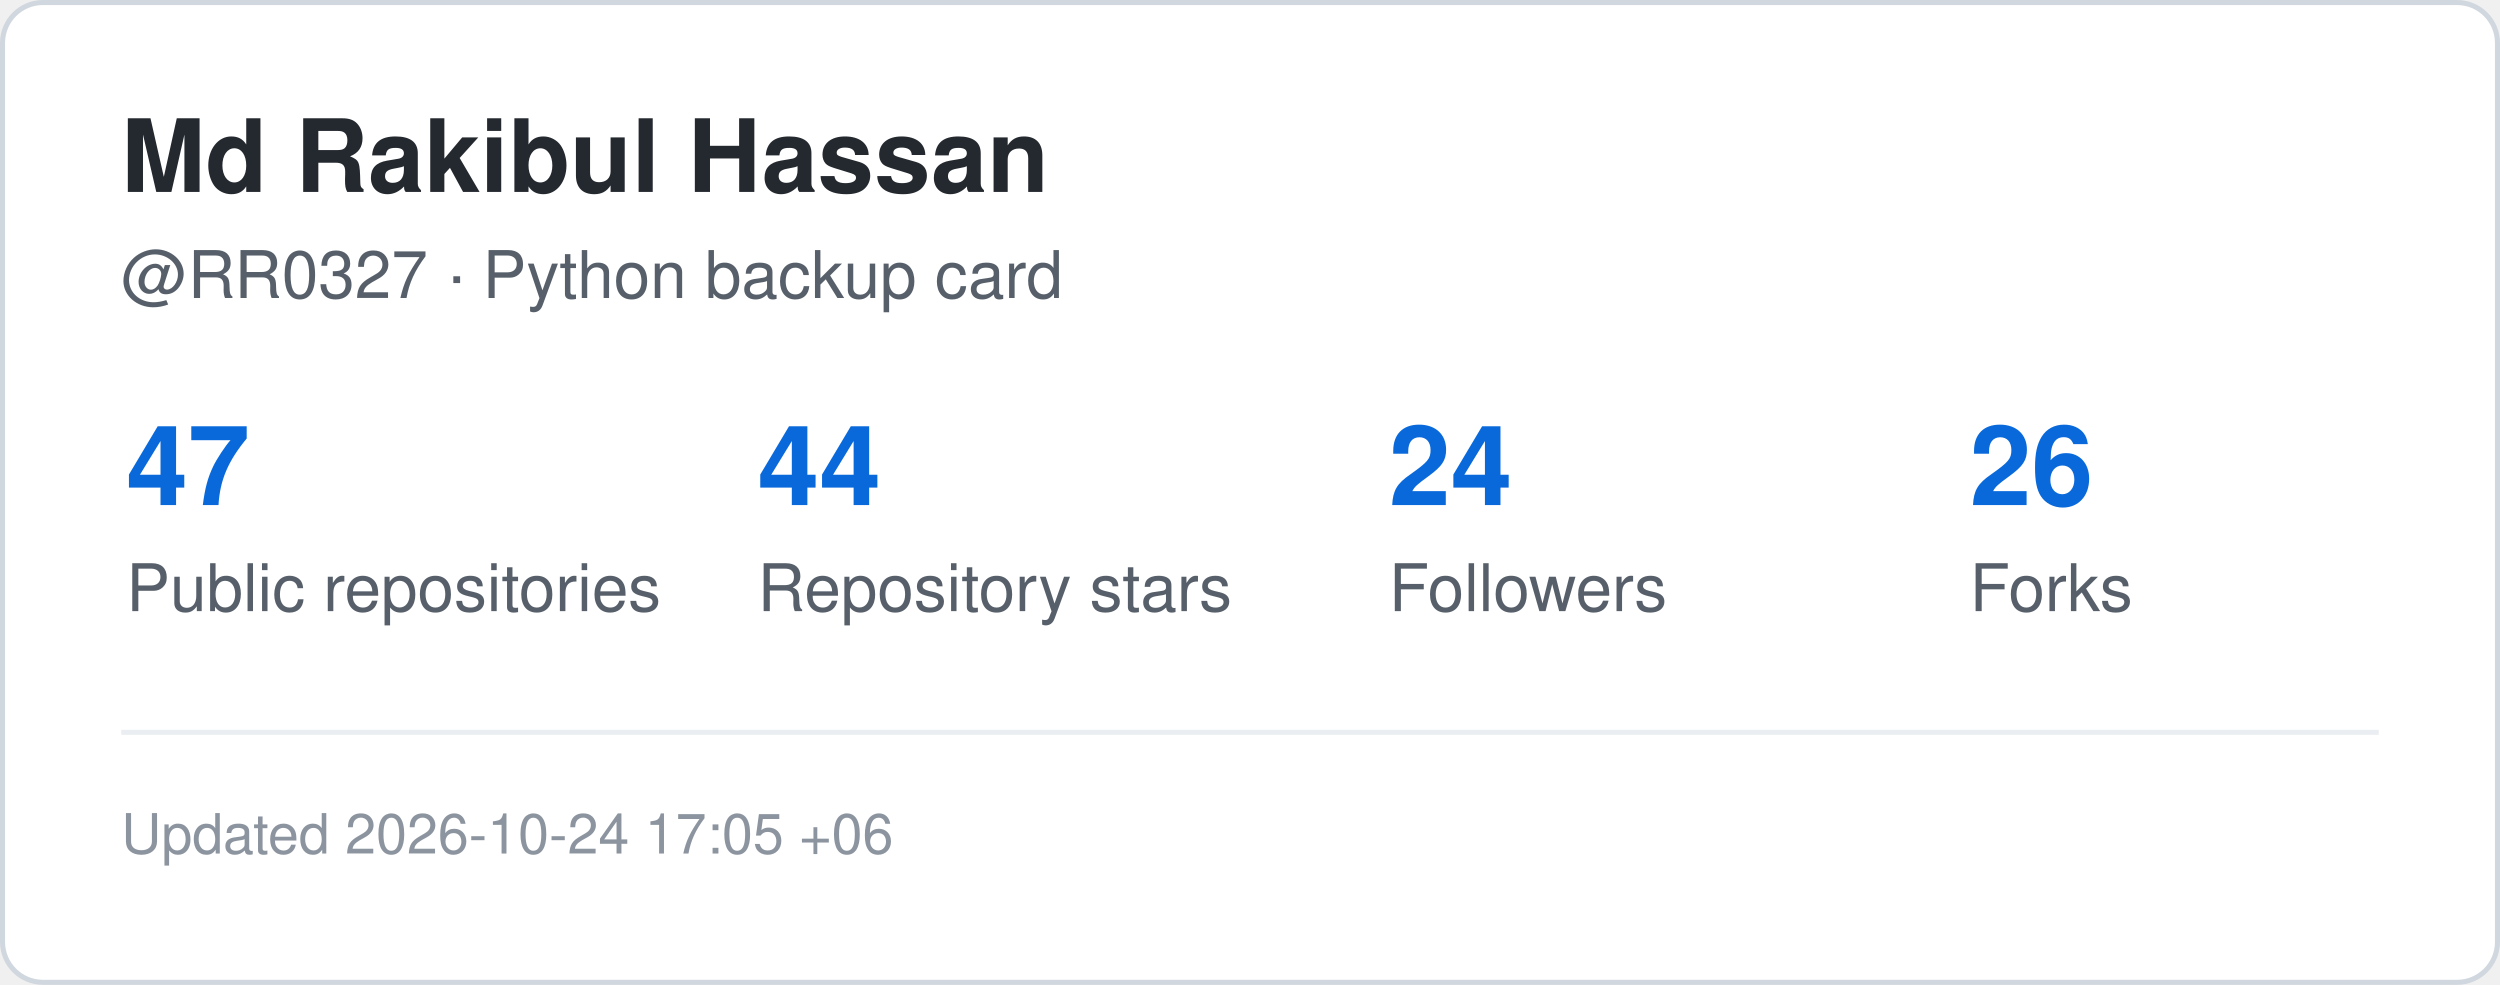
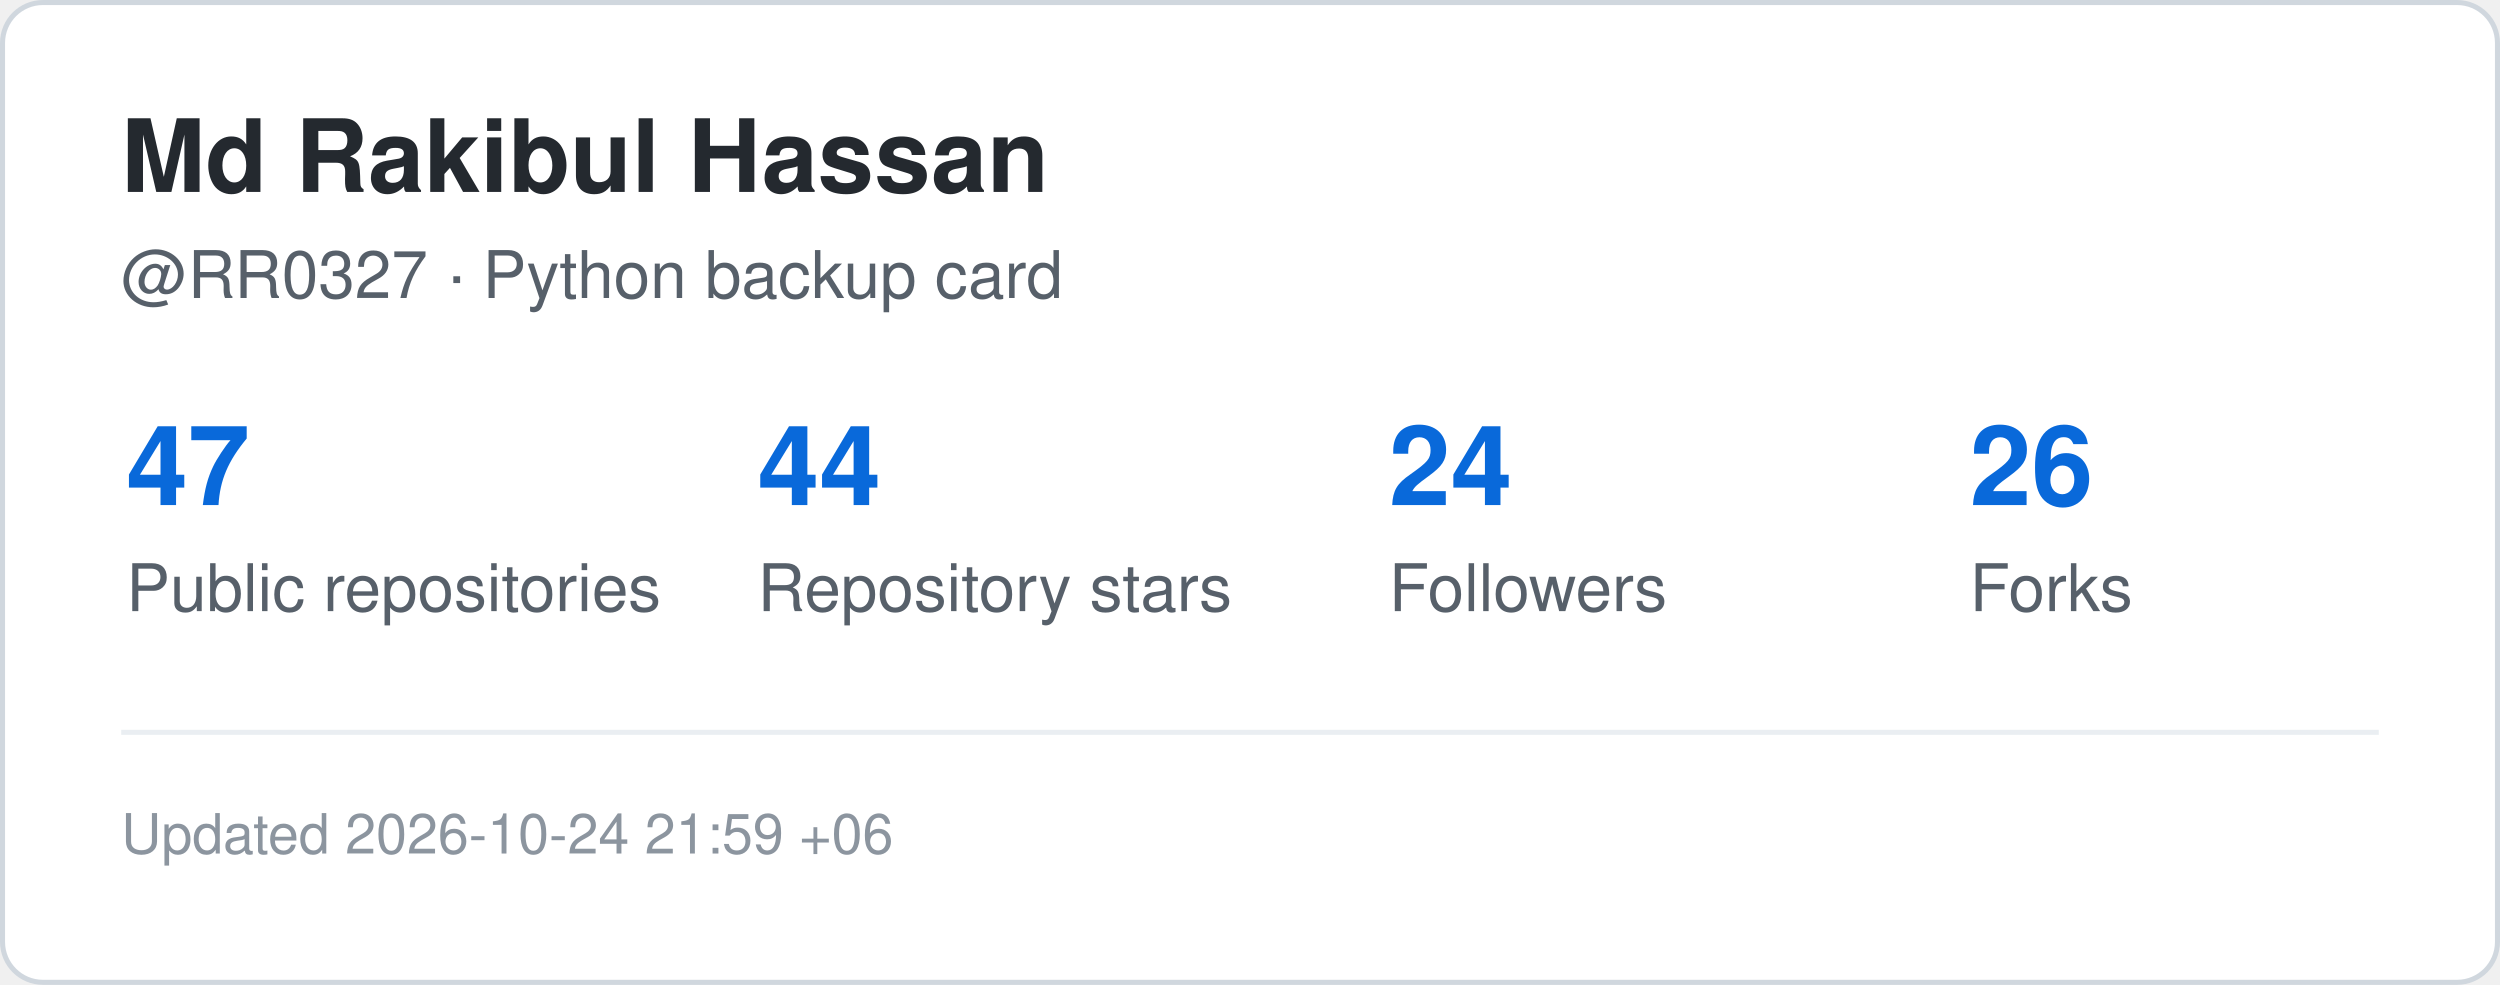
<svg xmlns="http://www.w3.org/2000/svg" width="495" height="195" viewBox="0 0 495 195" role="img" aria-label="GitHub statistics for RR0327">
  <rect x="0.5" y="0.5" width="494" height="194" rx="8" fill="#ffffff" stroke="#d0d7de" />
  <style>
    .title {
      font: 700 20px -apple-system,BlinkMacSystemFont,"Segoe UI",Helvetica,Arial,sans-serif;
      fill: #24292f;
    }
    .label {
      font: 500 13px -apple-system,BlinkMacSystemFont,"Segoe UI",Helvetica,Arial,sans-serif;
      fill: #57606a;
    }
    .value {
      font: 700 22px -apple-system,BlinkMacSystemFont,"Segoe UI",Helvetica,Arial,sans-serif;
      fill: #0969da;
    }
    .small {
      font: 400 11px -apple-system,BlinkMacSystemFont,"Segoe UI",Helvetica,Arial,sans-serif;
      fill: #8c959f;
    }
  </style>
  <text x="24" y="38" class="title">Md Rakibul Hassan</text>
  <text x="24" y="59" class="label">@RR0327 · Python backup card</text>
  <text x="25" y="100" class="value">47</text>
  <text x="25" y="121" class="label">Public repositories</text>
  <text x="150" y="100" class="value">44</text>
  <text x="150" y="121" class="label">Repository stars</text>
  <text x="275" y="100" class="value">24</text>
  <text x="275" y="121" class="label">Followers</text>
  <text x="390" y="100" class="value">26</text>
  <text x="390" y="121" class="label">Forks</text>
  <line x1="24" y1="145" x2="471" y2="145" stroke="#eaeef2" />
  <text x="24" y="169" class="small">
-     Updated 2026-10-24 17:05 +06
+     Updated 2026-10-24 21:59 +06
  </text>
</svg>
